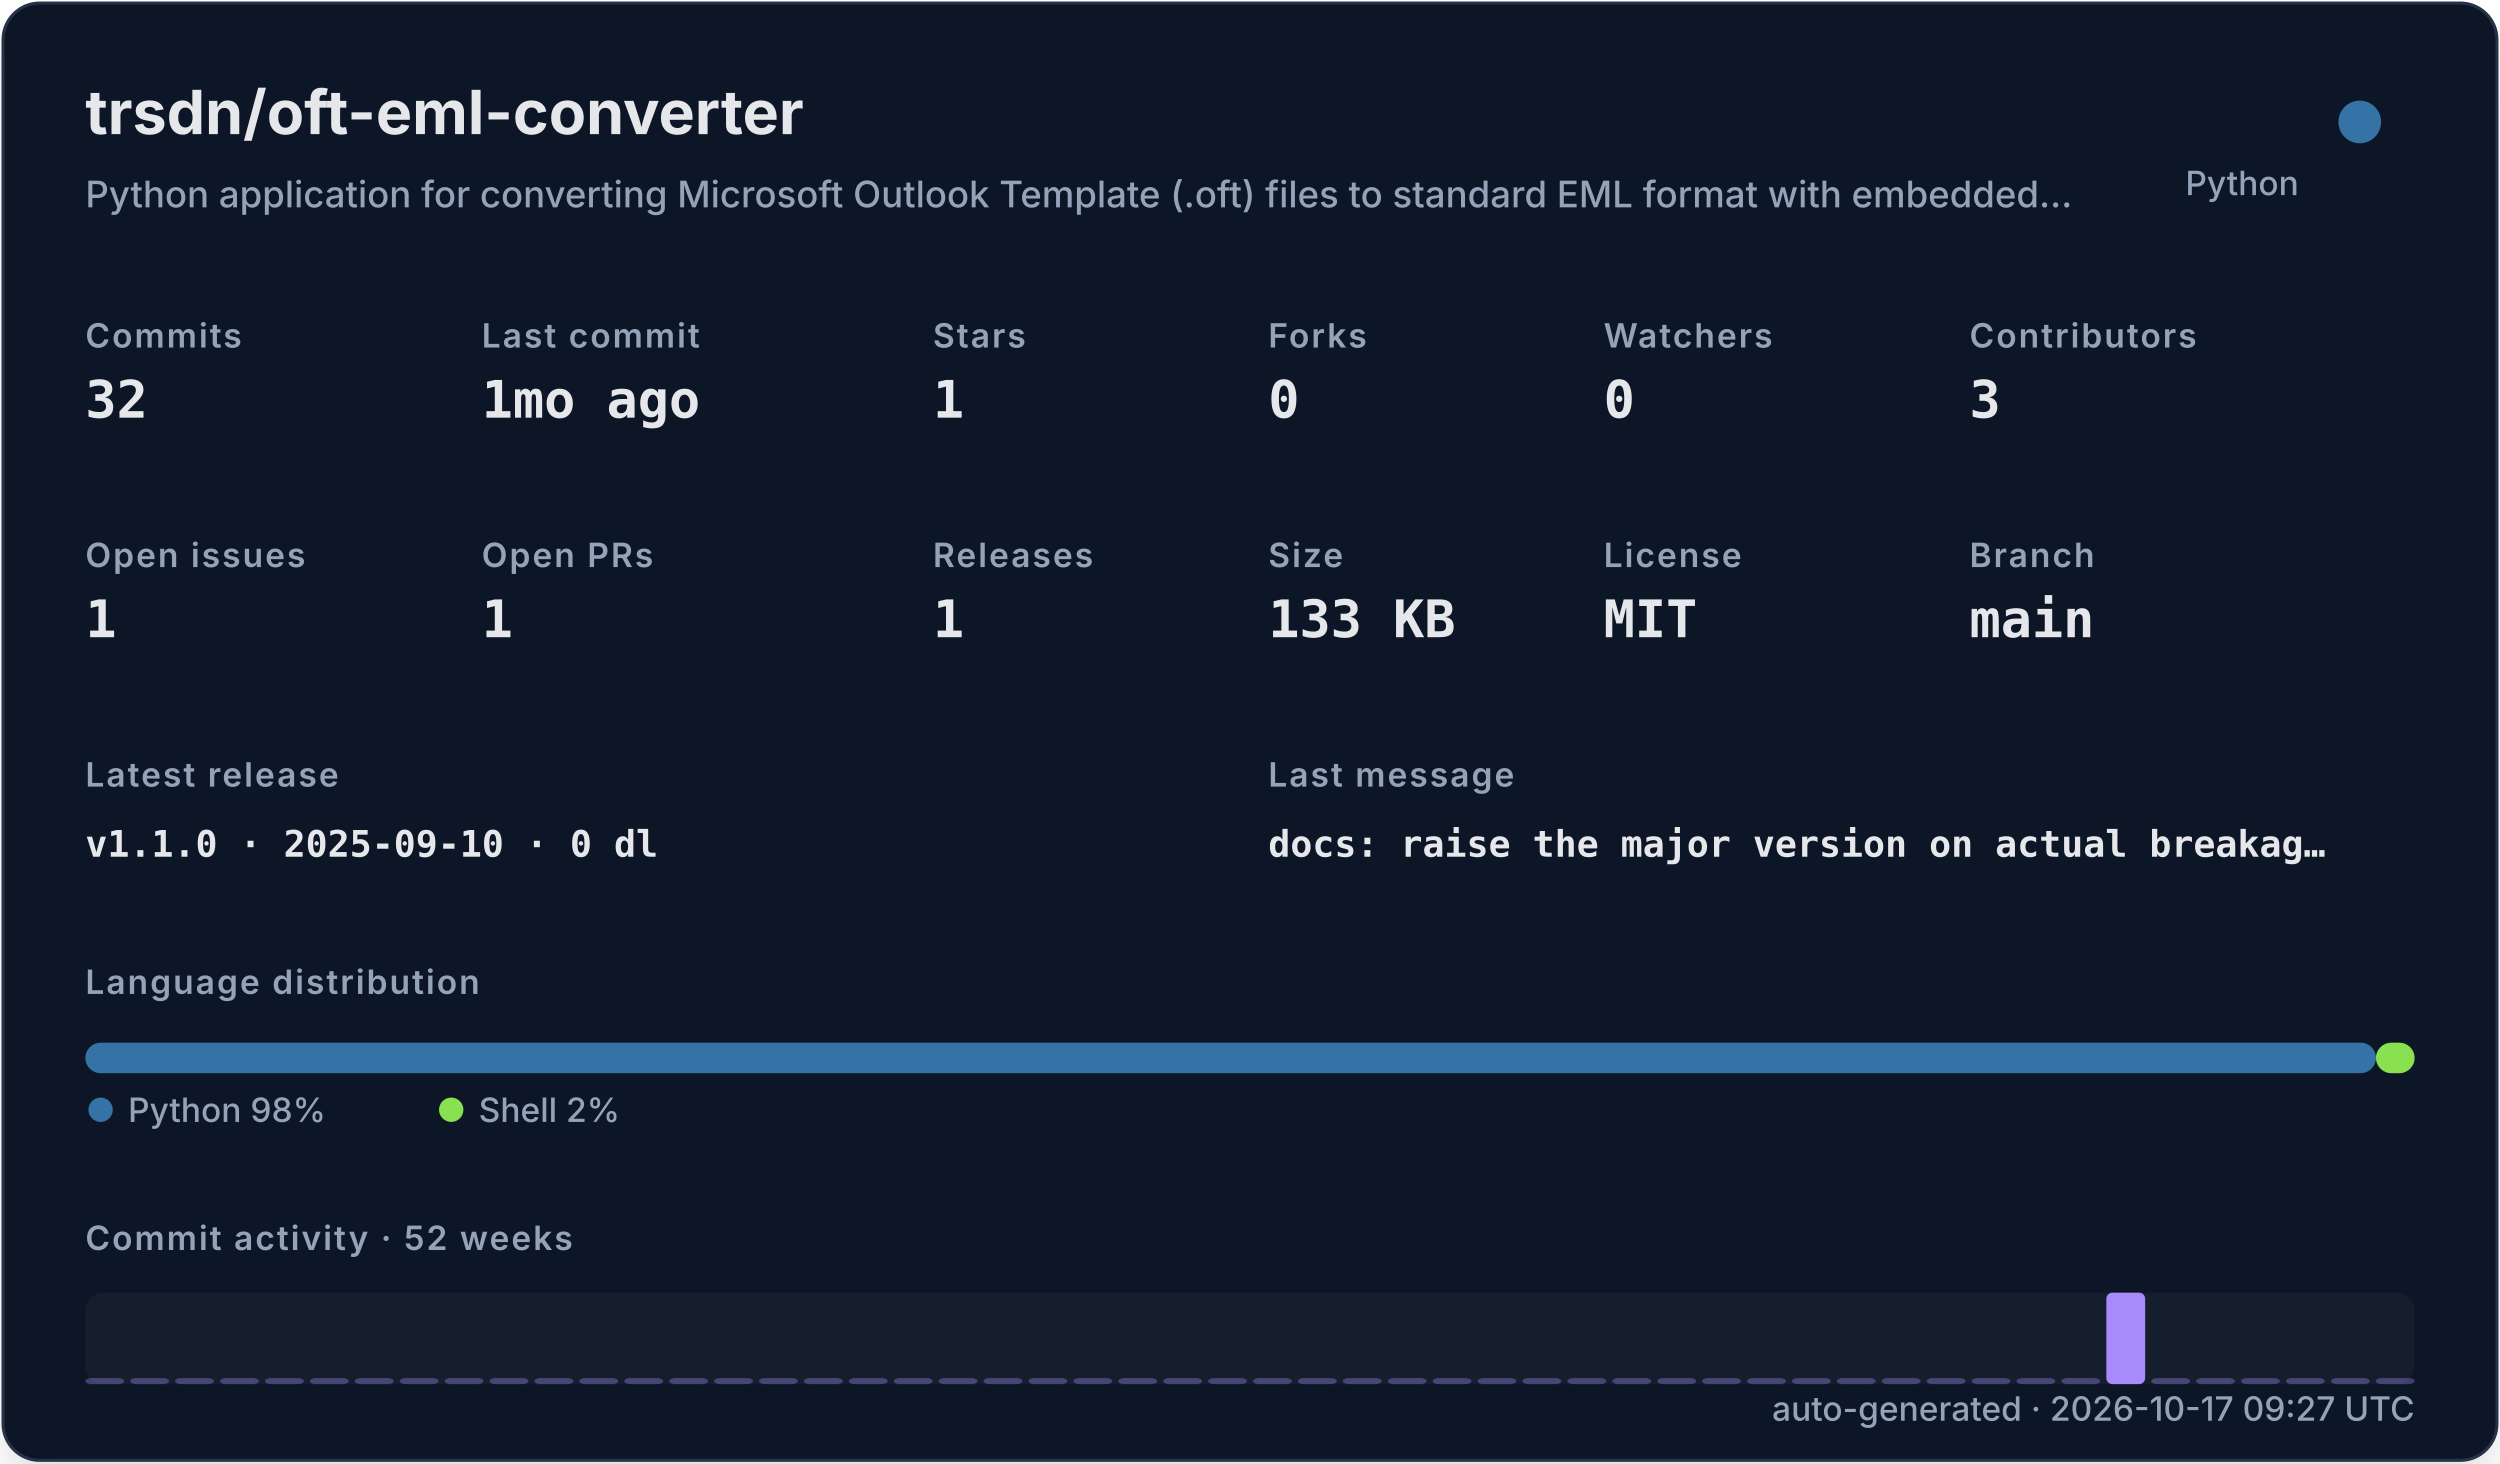
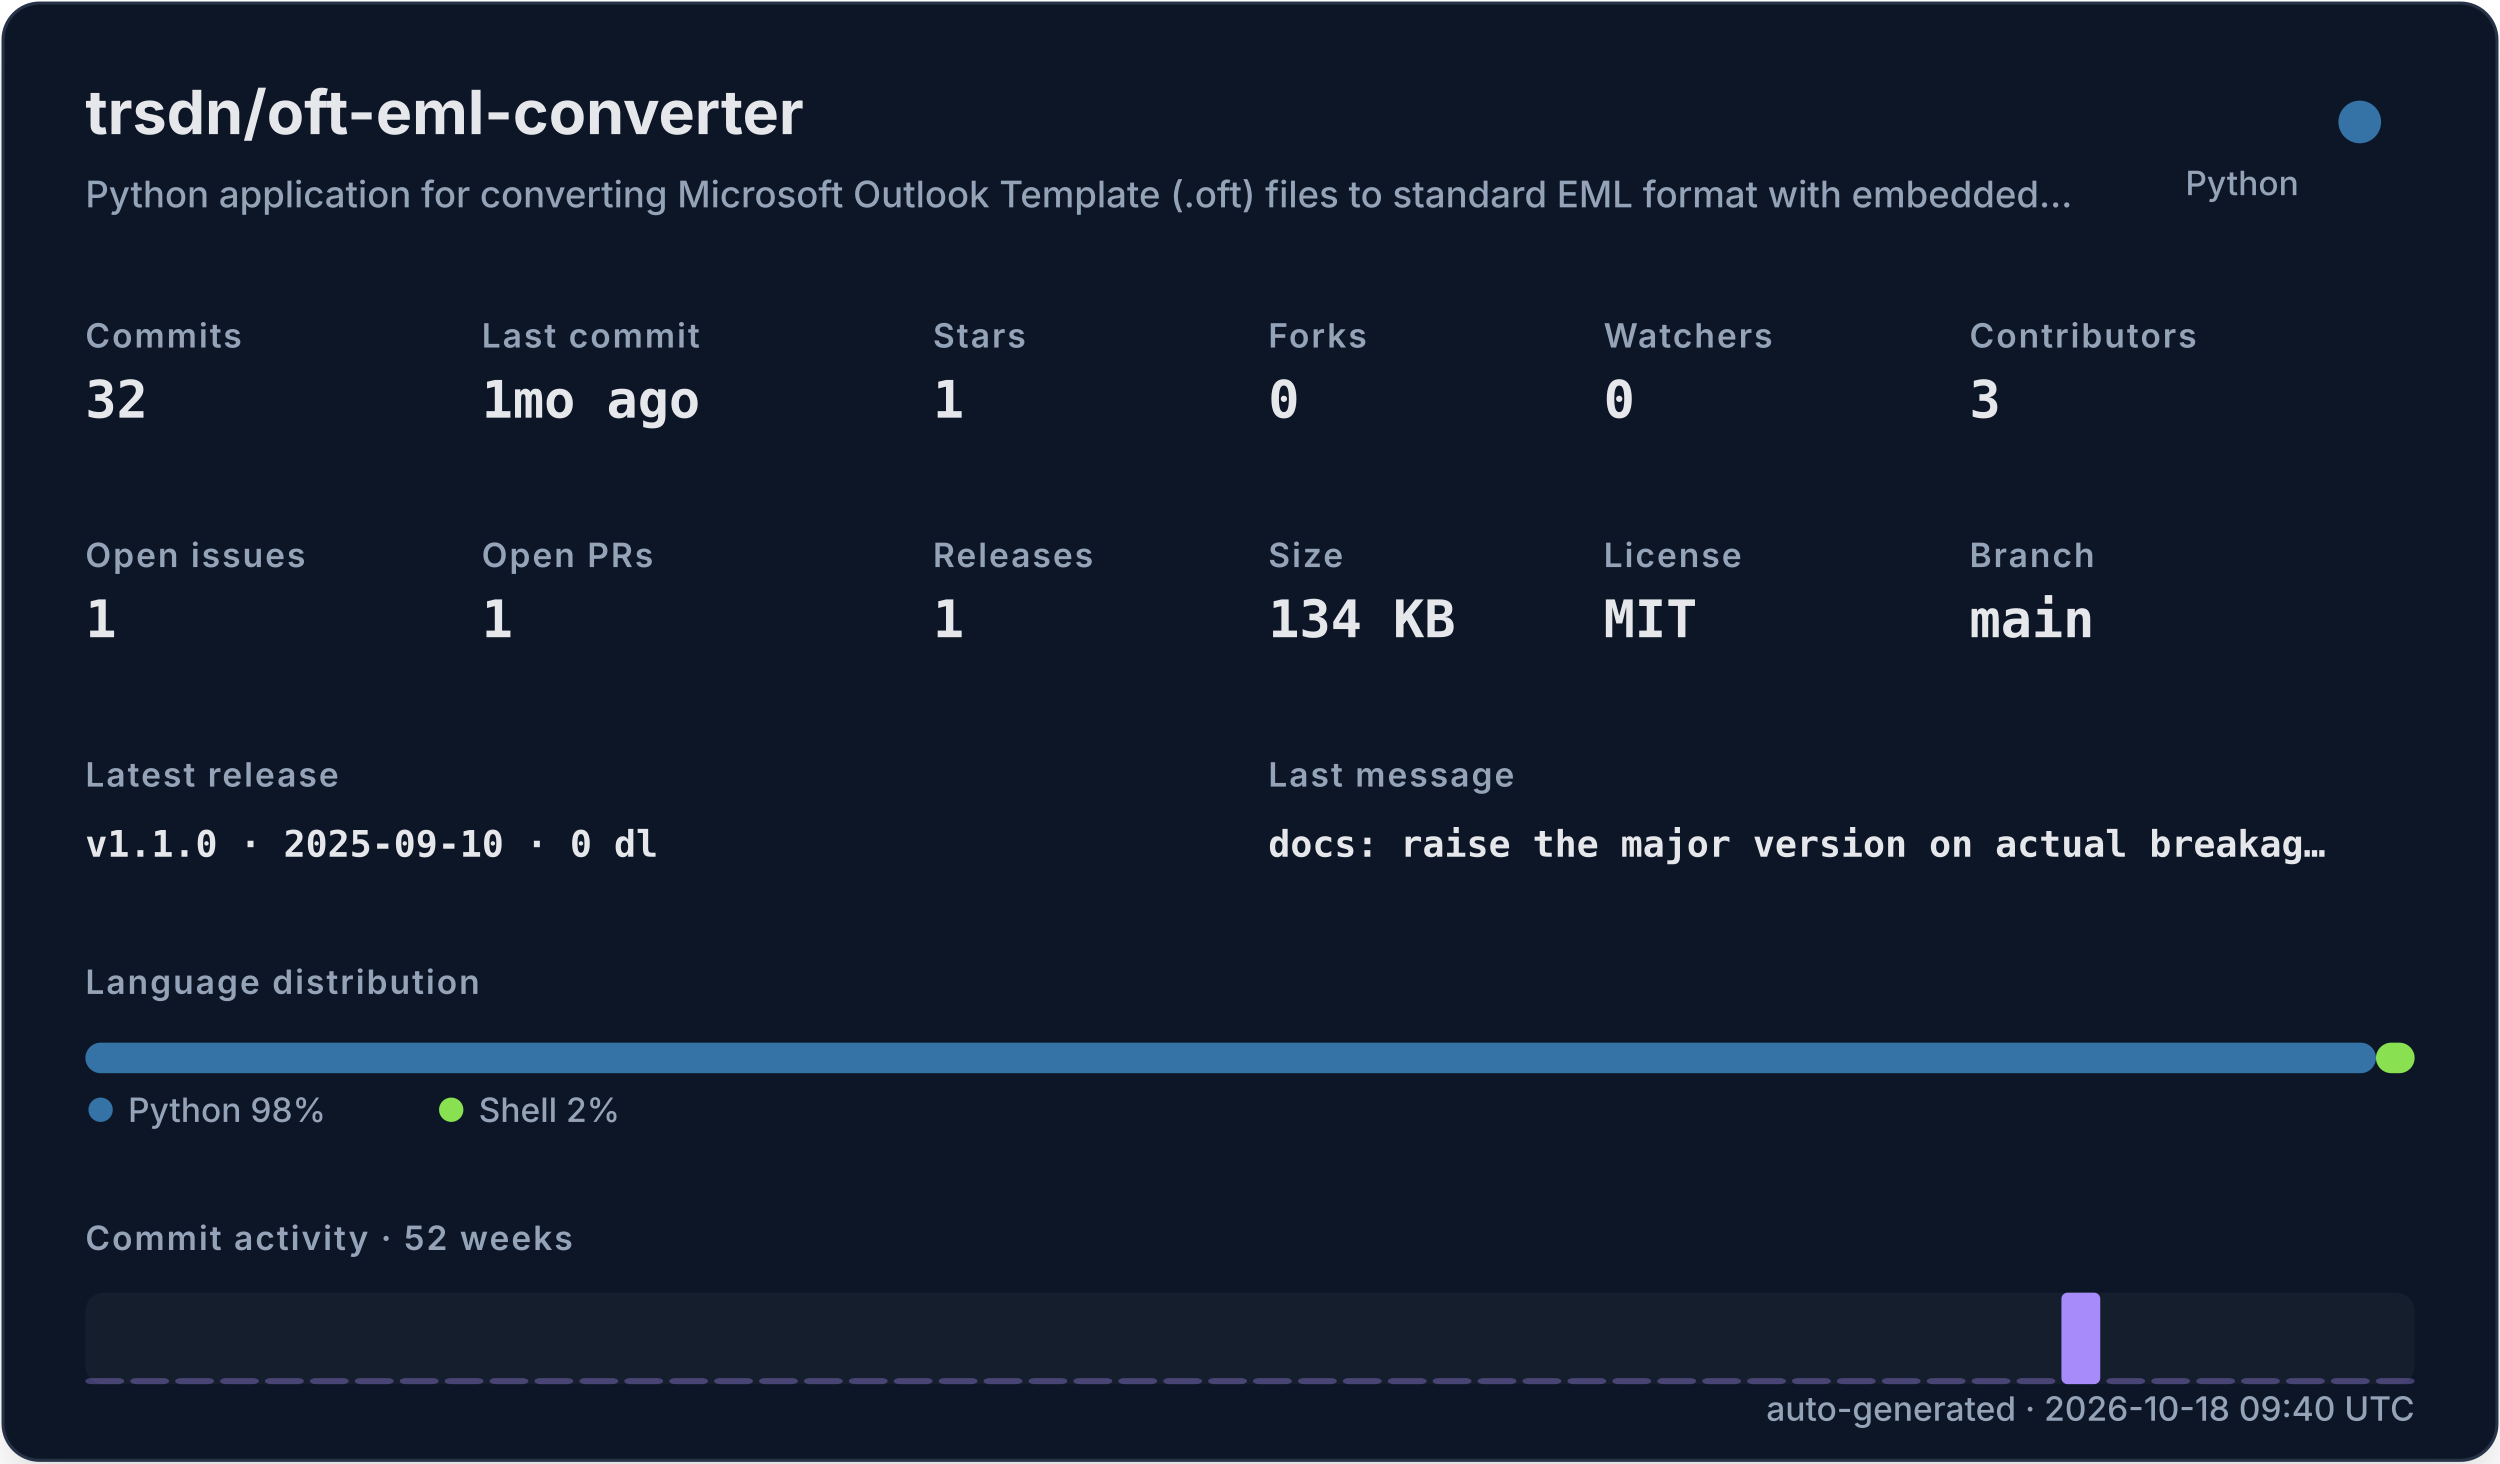
<svg xmlns="http://www.w3.org/2000/svg" width="820" height="480" viewBox="0 0 820 480" role="img">
  <defs>
    <filter id="shadow" x="-10%" y="-10%" width="120%" height="120%">
      <feDropShadow dx="0" dy="8" stdDeviation="10" flood-color="#000000" flood-opacity="0.16" />
    </filter>
    <style>
    .title { font: 700 20px -apple-system,BlinkMacSystemFont,"Segoe UI",sans-serif; fill: #e5e7eb; }
    .subtitle { font: 500 12px -apple-system,BlinkMacSystemFont,"Segoe UI",sans-serif; fill: #94a3b8; }
    .label { font: 600 11px -apple-system,BlinkMacSystemFont,"Segoe UI",sans-serif; fill: #94a3b8; text-transform: uppercase; letter-spacing: .06em; }
    .value { font: 700 17px ui-monospace,SFMono-Regular,Menlo,monospace; fill: #e5e7eb; }
    .small { font: 500 11px -apple-system,BlinkMacSystemFont,"Segoe UI",sans-serif; fill: #94a3b8; }
    .tiny { font: 500 10px -apple-system,BlinkMacSystemFont,"Segoe UI",sans-serif; fill: #94a3b8; }
    .mono { font: 650 12px ui-monospace,SFMono-Regular,Menlo,monospace; fill: #e5e7eb; }
  </style>
  </defs>
  <rect x="1" y="1" width="818" height="478" rx="12" fill="#111827" stroke="#263247" filter="url(#shadow)" />
  <text x="28" y="44" class="title">trsdn/oft-eml-converter</text>
  <text x="28" y="68" class="subtitle">Python application for converting Microsoft Outlook Template (.oft) files to standard EML format with embedded…</text>
  <circle cx="774" cy="40" r="7" fill="#3572A5" />
  <text x="754" y="64" text-anchor="end" class="small">Python</text>
  <text x="28" y="114" class="label">Commits</text>
  <text x="28" y="137" class="value">32</text>
  <text x="158" y="114" class="label">Last commit</text>
  <text x="158" y="137" class="value">1mo ago</text>
  <text x="306" y="114" class="label">Stars</text>
  <text x="306" y="137" class="value">1</text>
  <text x="416" y="114" class="label">Forks</text>
  <text x="416" y="137" class="value">0</text>
  <text x="526" y="114" class="label">Watchers</text>
  <text x="526" y="137" class="value">0</text>
  <text x="646" y="114" class="label">Contributors</text>
  <text x="646" y="137" class="value">3</text>
  <text x="28" y="186" class="label">Open issues</text>
  <text x="28" y="209" class="value">1</text>
  <text x="158" y="186" class="label">Open PRs</text>
  <text x="158" y="209" class="value">1</text>
  <text x="306" y="186" class="label">Releases</text>
  <text x="306" y="209" class="value">1</text>
  <text x="416" y="186" class="label">Size</text>
-   <text x="416" y="209" class="value">133 KB</text>
+   <text x="416" y="209" class="value">134 KB</text>
  <text x="526" y="186" class="label">License</text>
  <text x="526" y="209" class="value">MIT</text>
  <text x="646" y="186" class="label">Branch</text>
  <text x="646" y="209" class="value">main</text>
  <text x="28" y="258" class="label">Latest release</text>
  <text x="28" y="281" class="mono">v1.1.0 · 2025-09-10 · 0 dl</text>
  <text x="416" y="258" class="label">Last message</text>
  <text x="416" y="281" class="mono">docs: raise the major version on actual breakag…</text>
  <text x="28" y="326" class="label">Language distribution</text>
  <rect x="28.00" y="342" width="751.32" height="10" rx="5" fill="#3572A5" />
  <rect x="779.32" y="342" width="12.68" height="10" rx="5" fill="#89e051" />
  <circle cx="33" cy="364" r="4" fill="#3572A5" />
  <text x="42" y="368" class="small">Python 98%</text>
  <circle cx="148" cy="364" r="4" fill="#89e051" />
  <text x="157" y="368" class="small">Shell 2%</text>
  <text x="28" y="410" class="label">Commit activity · 52 weeks</text>
  <rect x="28" y="424" width="764" height="30" rx="6" fill="#1f2937" opacity=".42" />
  <rect x="28.00" y="452.00" width="12.73" height="2.00" rx="2" fill="#a78bfa" opacity="0.35" />
  <rect x="42.73" y="452.00" width="12.73" height="2.00" rx="2" fill="#a78bfa" opacity="0.35" />
  <rect x="57.46" y="452.00" width="12.73" height="2.00" rx="2" fill="#a78bfa" opacity="0.35" />
  <rect x="72.19" y="452.00" width="12.73" height="2.00" rx="2" fill="#a78bfa" opacity="0.35" />
  <rect x="86.92" y="452.00" width="12.73" height="2.00" rx="2" fill="#a78bfa" opacity="0.35" />
  <rect x="101.65" y="452.00" width="12.73" height="2.00" rx="2" fill="#a78bfa" opacity="0.35" />
  <rect x="116.38" y="452.00" width="12.73" height="2.00" rx="2" fill="#a78bfa" opacity="0.35" />
  <rect x="131.12" y="452.00" width="12.73" height="2.00" rx="2" fill="#a78bfa" opacity="0.35" />
  <rect x="145.85" y="452.00" width="12.73" height="2.00" rx="2" fill="#a78bfa" opacity="0.35" />
  <rect x="160.58" y="452.00" width="12.73" height="2.00" rx="2" fill="#a78bfa" opacity="0.35" />
  <rect x="175.31" y="452.00" width="12.73" height="2.00" rx="2" fill="#a78bfa" opacity="0.35" />
  <rect x="190.04" y="452.00" width="12.73" height="2.00" rx="2" fill="#a78bfa" opacity="0.35" />
  <rect x="204.77" y="452.00" width="12.73" height="2.00" rx="2" fill="#a78bfa" opacity="0.35" />
  <rect x="219.50" y="452.00" width="12.73" height="2.00" rx="2" fill="#a78bfa" opacity="0.35" />
  <rect x="234.23" y="452.00" width="12.73" height="2.00" rx="2" fill="#a78bfa" opacity="0.35" />
  <rect x="248.96" y="452.00" width="12.73" height="2.00" rx="2" fill="#a78bfa" opacity="0.35" />
  <rect x="263.69" y="452.00" width="12.73" height="2.00" rx="2" fill="#a78bfa" opacity="0.35" />
  <rect x="278.42" y="452.00" width="12.73" height="2.00" rx="2" fill="#a78bfa" opacity="0.35" />
  <rect x="293.15" y="452.00" width="12.73" height="2.00" rx="2" fill="#a78bfa" opacity="0.35" />
  <rect x="307.88" y="452.00" width="12.73" height="2.00" rx="2" fill="#a78bfa" opacity="0.35" />
  <rect x="322.62" y="452.00" width="12.73" height="2.00" rx="2" fill="#a78bfa" opacity="0.35" />
  <rect x="337.35" y="452.00" width="12.73" height="2.00" rx="2" fill="#a78bfa" opacity="0.35" />
  <rect x="352.08" y="452.00" width="12.73" height="2.00" rx="2" fill="#a78bfa" opacity="0.35" />
  <rect x="366.81" y="452.00" width="12.73" height="2.00" rx="2" fill="#a78bfa" opacity="0.35" />
  <rect x="381.54" y="452.00" width="12.73" height="2.00" rx="2" fill="#a78bfa" opacity="0.35" />
  <rect x="396.27" y="452.00" width="12.73" height="2.00" rx="2" fill="#a78bfa" opacity="0.35" />
  <rect x="411.00" y="452.00" width="12.73" height="2.00" rx="2" fill="#a78bfa" opacity="0.35" />
  <rect x="425.73" y="452.00" width="12.73" height="2.00" rx="2" fill="#a78bfa" opacity="0.35" />
  <rect x="440.46" y="452.00" width="12.73" height="2.00" rx="2" fill="#a78bfa" opacity="0.35" />
  <rect x="455.19" y="452.00" width="12.73" height="2.00" rx="2" fill="#a78bfa" opacity="0.35" />
  <rect x="469.92" y="452.00" width="12.73" height="2.00" rx="2" fill="#a78bfa" opacity="0.35" />
  <rect x="484.65" y="452.00" width="12.73" height="2.00" rx="2" fill="#a78bfa" opacity="0.35" />
  <rect x="499.38" y="452.00" width="12.73" height="2.00" rx="2" fill="#a78bfa" opacity="0.35" />
  <rect x="514.12" y="452.00" width="12.73" height="2.00" rx="2" fill="#a78bfa" opacity="0.35" />
  <rect x="528.85" y="452.00" width="12.73" height="2.00" rx="2" fill="#a78bfa" opacity="0.35" />
  <rect x="543.58" y="452.00" width="12.73" height="2.00" rx="2" fill="#a78bfa" opacity="0.35" />
  <rect x="558.31" y="452.00" width="12.73" height="2.00" rx="2" fill="#a78bfa" opacity="0.35" />
  <rect x="573.04" y="452.00" width="12.73" height="2.00" rx="2" fill="#a78bfa" opacity="0.35" />
  <rect x="587.77" y="452.00" width="12.73" height="2.00" rx="2" fill="#a78bfa" opacity="0.35" />
  <rect x="602.50" y="452.00" width="12.73" height="2.00" rx="2" fill="#a78bfa" opacity="0.35" />
  <rect x="617.23" y="452.00" width="12.73" height="2.00" rx="2" fill="#a78bfa" opacity="0.35" />
  <rect x="631.96" y="452.00" width="12.73" height="2.00" rx="2" fill="#a78bfa" opacity="0.35" />
  <rect x="646.69" y="452.00" width="12.73" height="2.00" rx="2" fill="#a78bfa" opacity="0.35" />
  <rect x="661.42" y="452.00" width="12.73" height="2.00" rx="2" fill="#a78bfa" opacity="0.35" />
-   <rect x="676.15" y="452.00" width="12.73" height="2.00" rx="2" fill="#a78bfa" opacity="0.35" />
-   <rect x="690.88" y="424.00" width="12.73" height="30.00" rx="2" fill="#a78bfa" opacity="1.00" />
+   <rect x="676.15" y="424.00" width="12.73" height="30.00" rx="2" fill="#a78bfa" opacity="1.00" />
+   <rect x="690.88" y="452.00" width="12.73" height="2.00" rx="2" fill="#a78bfa" opacity="0.35" />
  <rect x="705.62" y="452.00" width="12.73" height="2.00" rx="2" fill="#a78bfa" opacity="0.35" />
  <rect x="720.35" y="452.00" width="12.73" height="2.00" rx="2" fill="#a78bfa" opacity="0.35" />
  <rect x="735.08" y="452.00" width="12.73" height="2.00" rx="2" fill="#a78bfa" opacity="0.35" />
  <rect x="749.81" y="452.00" width="12.73" height="2.00" rx="2" fill="#a78bfa" opacity="0.35" />
  <rect x="764.54" y="452.00" width="12.73" height="2.00" rx="2" fill="#a78bfa" opacity="0.35" />
  <rect x="779.27" y="452.00" width="12.73" height="2.00" rx="2" fill="#a78bfa" opacity="0.35" />
-   <text x="792" y="466" text-anchor="end" class="small">auto-generated · 2026-10-17 09:27 UTC</text>
+   <text x="792" y="466" text-anchor="end" class="small">auto-generated · 2026-10-18 09:40 UTC</text>
</svg>
